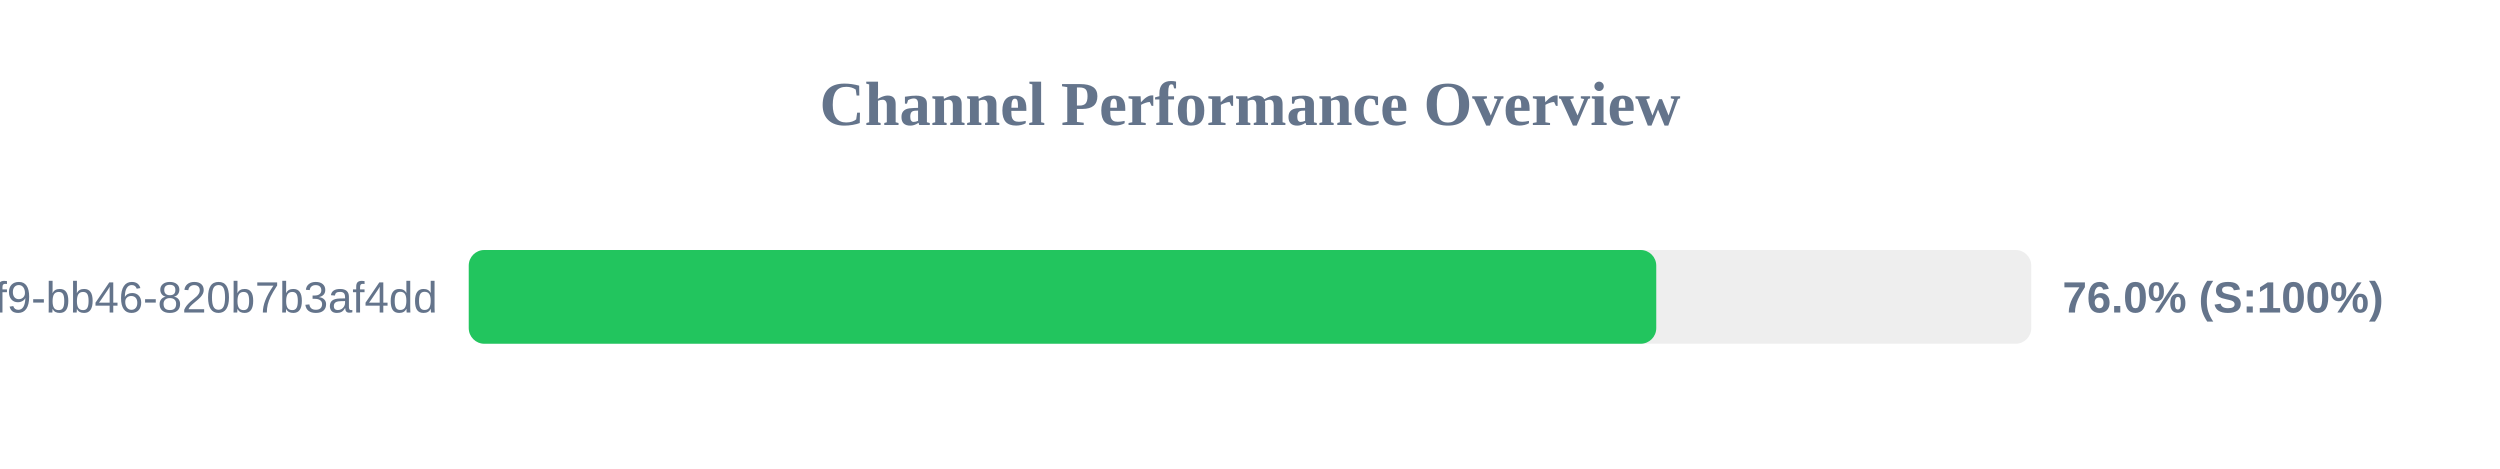
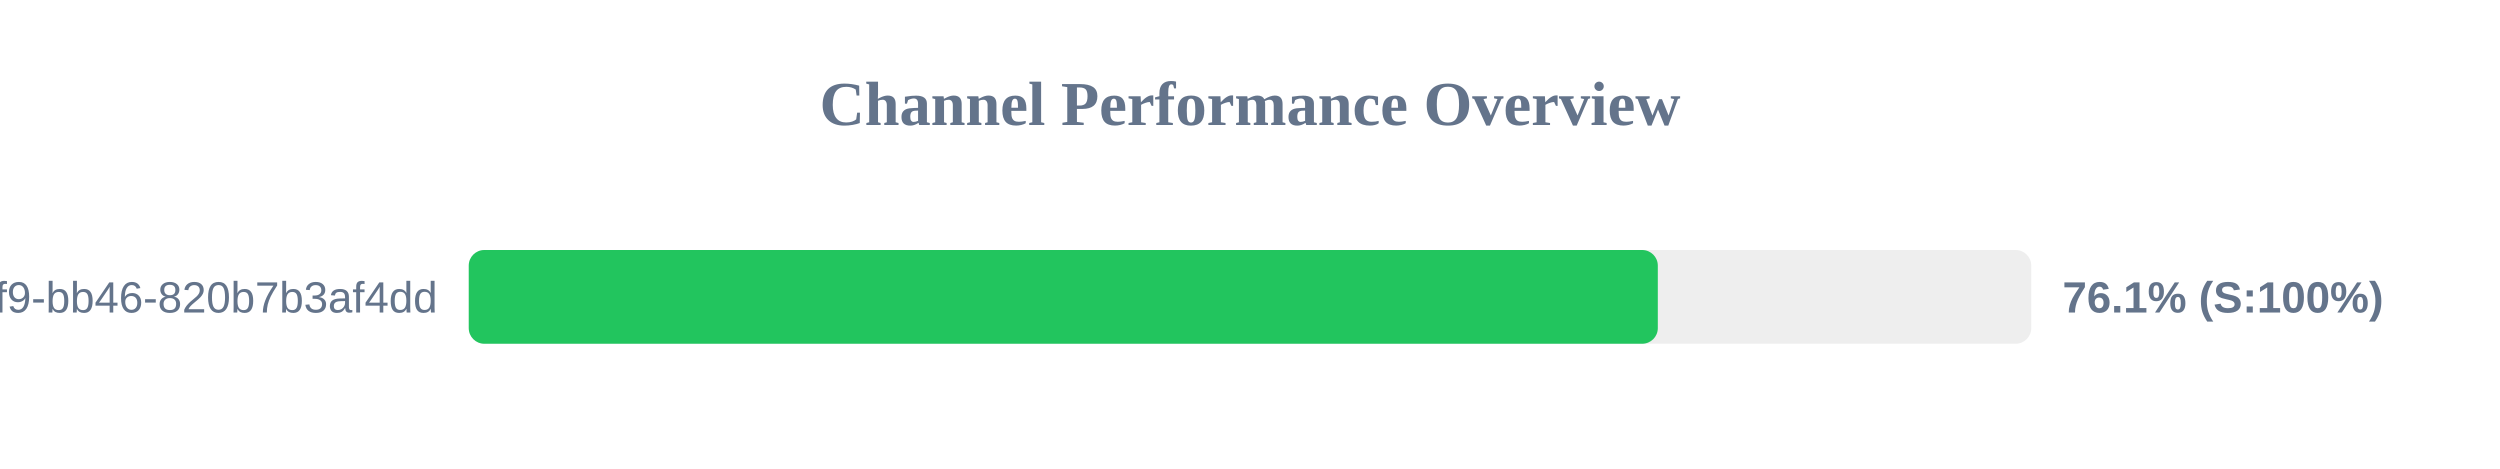
<svg xmlns="http://www.w3.org/2000/svg" width="800" height="150" version="1.1">
  <style>
        .row { font: 14px Arial; fill: #64748b; }
        .score { font: bold 14px Arial; fill: #64748b; }
    </style>
  <text x="400" y="40" text-anchor="middle" font-size="20px" font-weight="bold" fill="#64748b">Channel Performance Overview</text>
  <rect x="150" y="80" width="500" height="30" fill="#eee" rx="5" />
-   <rect x="150" y="80" width="380.0" height="30" fill="#22c55e" rx="5" />
+   <rect x="150" y="80" width="380.5" height="30" fill="#22c55e" rx="5" />
  <text x="140" y="100" text-anchor="end" class="row">?uuid=80b2ac81-ba69-41f9-bb46-820b7b3af4dd</text>
-   <text x="660" y="100" text-anchor="start" class="score">76.0% (S:100%)</text>
+   <text x="660" y="100" text-anchor="start" class="score">76.1% (S:100%)</text>
</svg>
